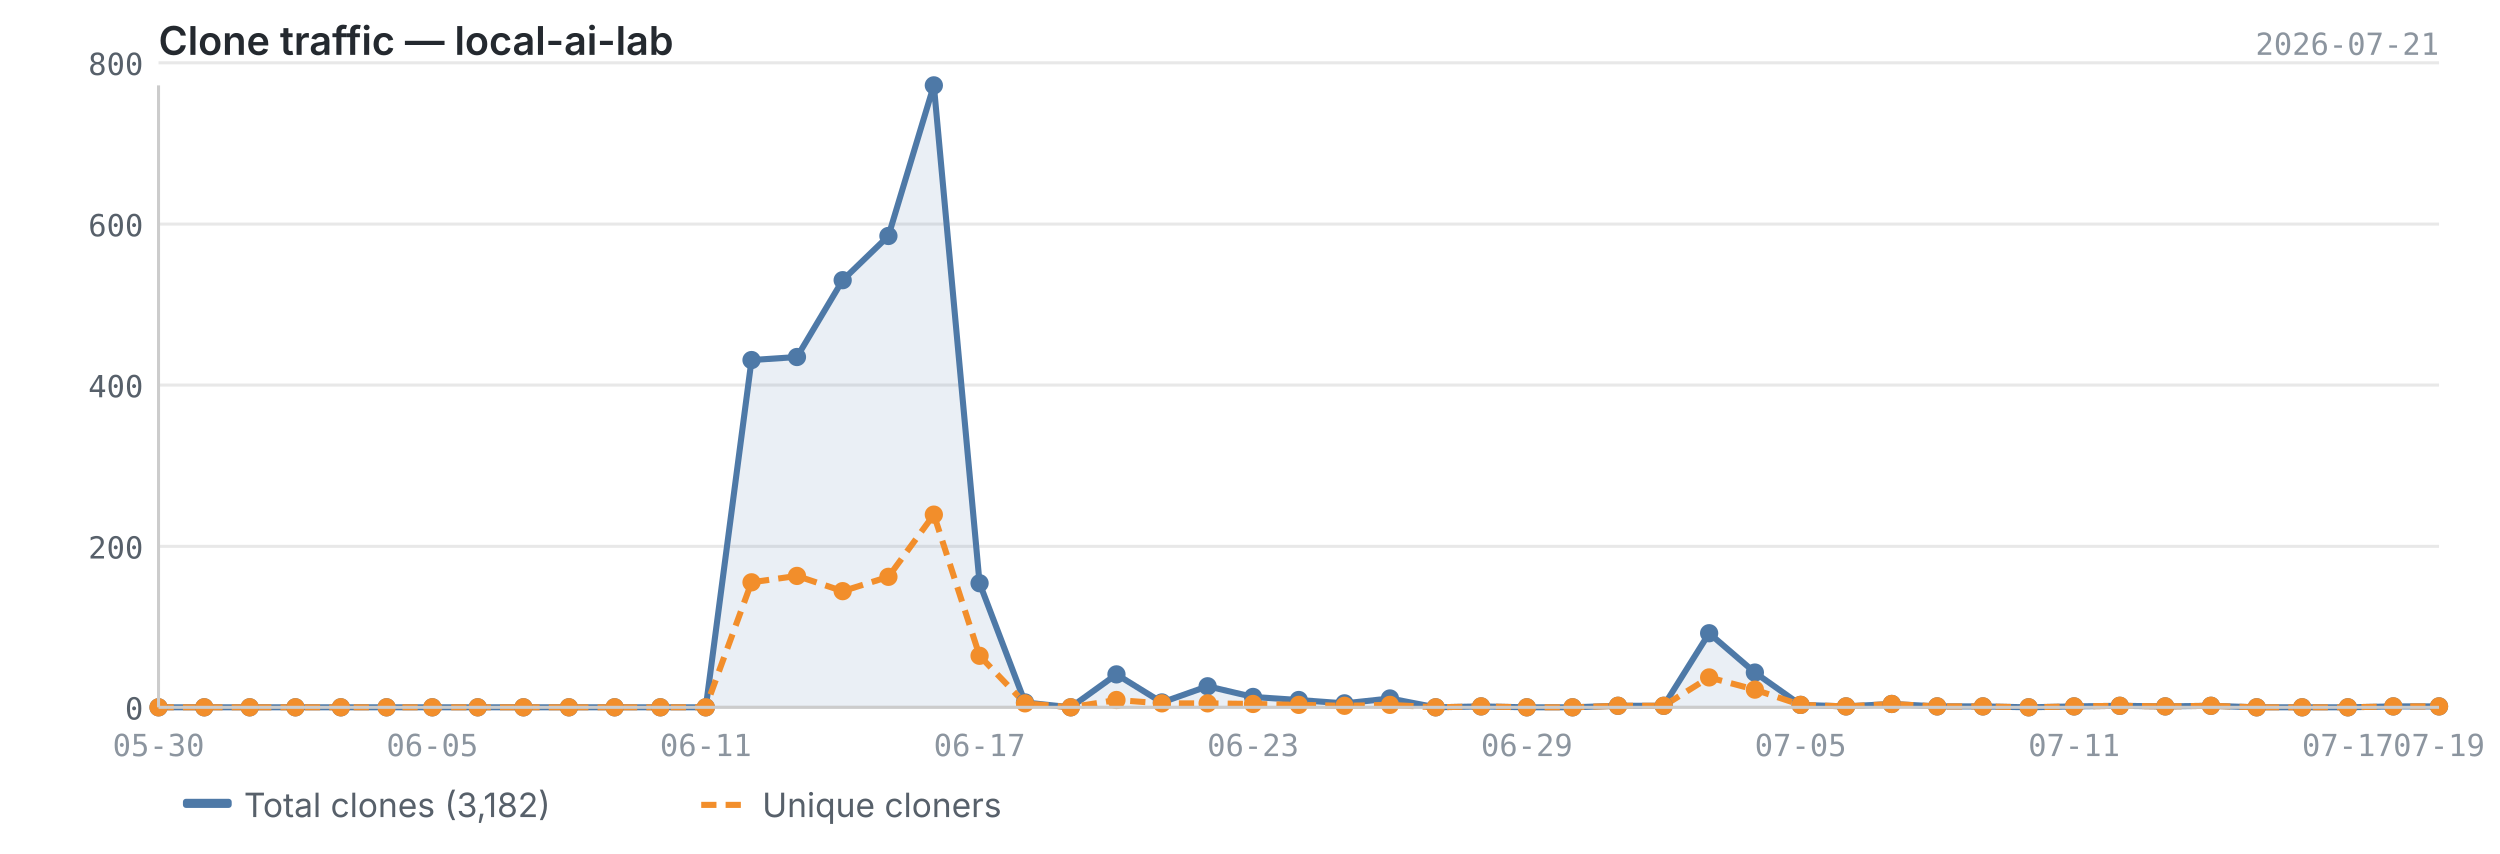
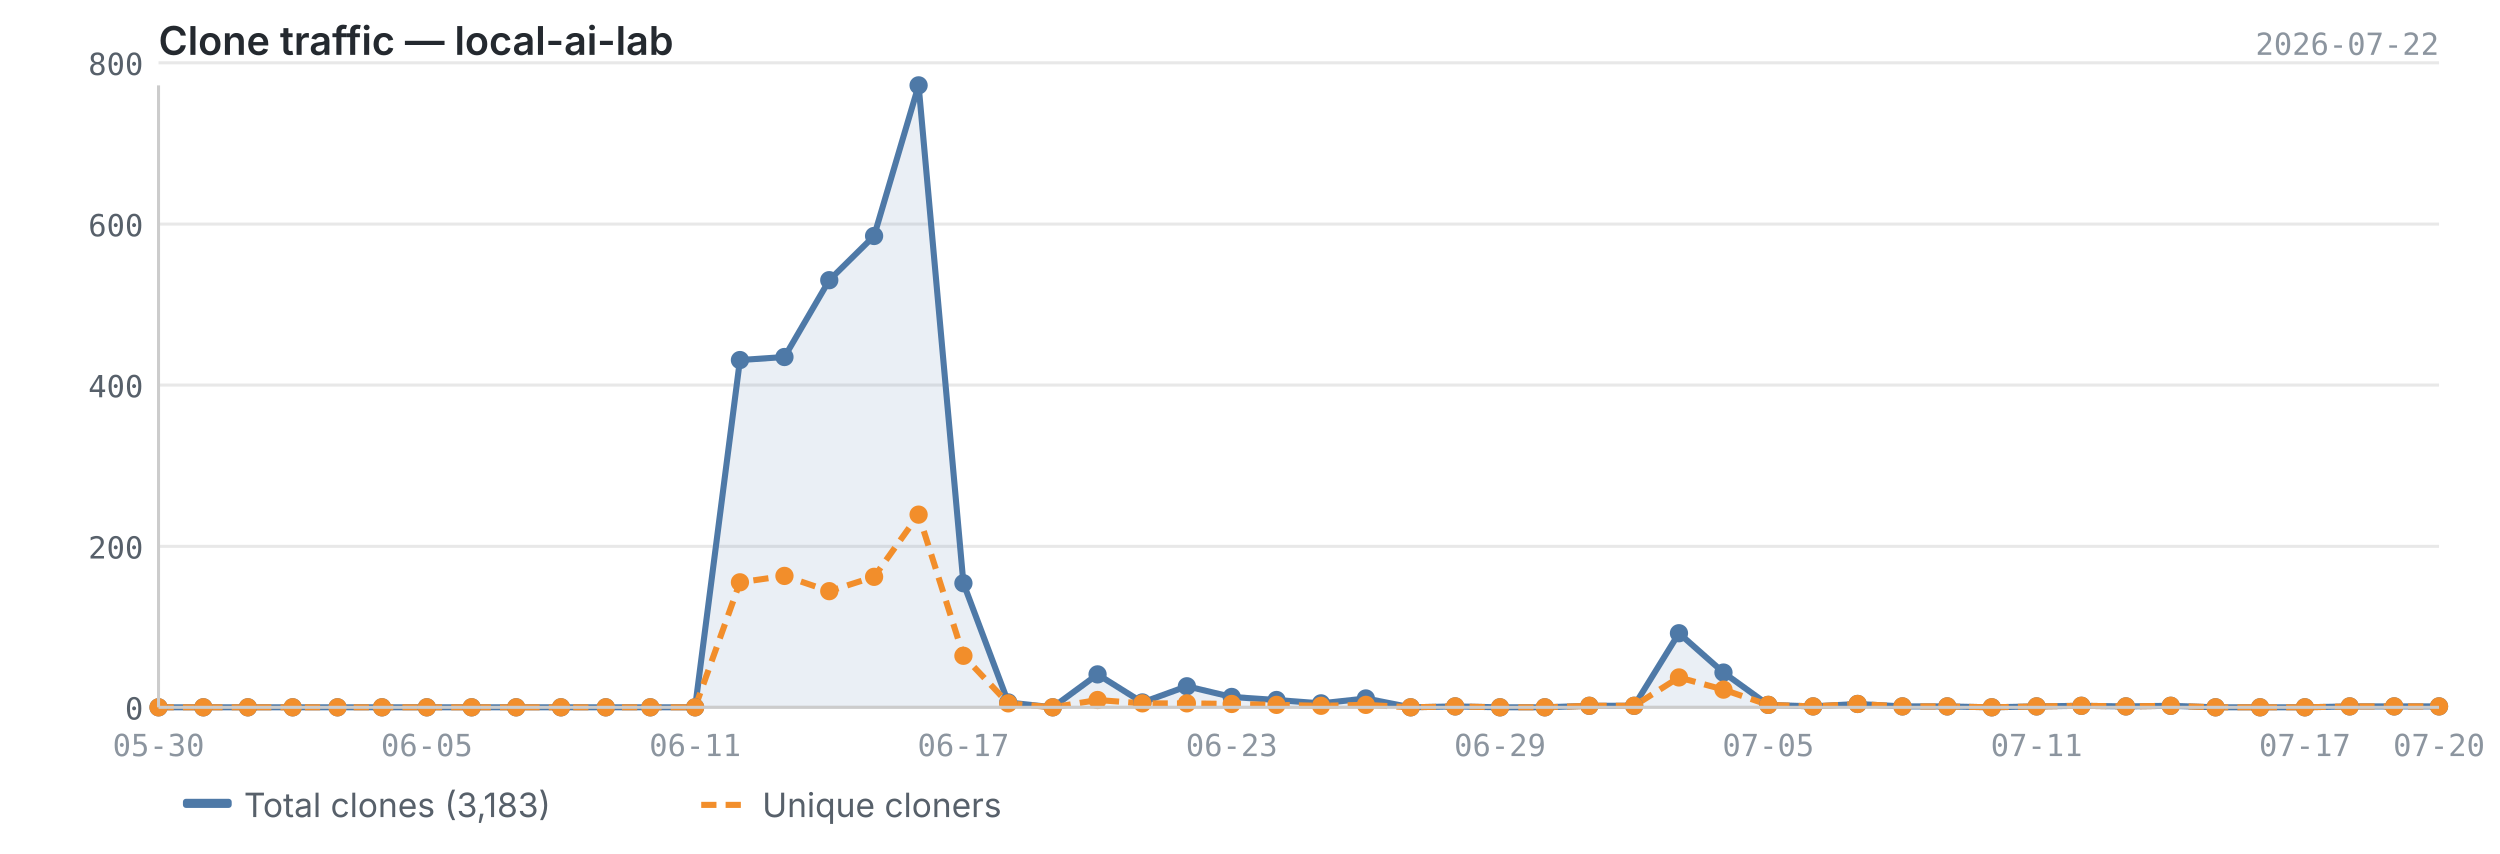
<svg xmlns="http://www.w3.org/2000/svg" viewBox="0 0 820 280" width="820" height="280">
  <text x="52" y="18" font-size="13" font-weight="600" fill="#24292f" font-family="-apple-system, BlinkMacSystemFont, 'Segoe UI', sans-serif">Clone traffic — local-ai-lab</text>
-   <text x="800" y="18" font-size="10" fill="#8c959f" font-family="ui-monospace, SFMono-Regular, 'SF Mono', Menlo, monospace" text-anchor="end">2026-07-21</text>
+   <text x="800" y="18" font-size="10" fill="#8c959f" font-family="ui-monospace, SFMono-Regular, 'SF Mono', Menlo, monospace" text-anchor="end">2026-07-22</text>
  <line x1="52" y1="232.0" x2="800" y2="232.0" stroke="#e8e8e8" stroke-width="1" />
  <line x1="52" y1="179.2" x2="800" y2="179.2" stroke="#e8e8e8" stroke-width="1" />
  <line x1="52" y1="126.3" x2="800" y2="126.3" stroke="#e8e8e8" stroke-width="1" />
  <line x1="52" y1="73.5" x2="800" y2="73.5" stroke="#e8e8e8" stroke-width="1" />
  <line x1="52" y1="20.6" x2="800" y2="20.6" stroke="#e8e8e8" stroke-width="1" />
-   <path d="M52.0,232.0 L52.0,232.0 L67.0,232.0 L81.9,232.0 L96.9,232.0 L111.8,232.0 L126.8,232.0 L141.8,232.0 L156.7,232.0 L171.7,232.0 L186.6,232.0 L201.6,232.0 L216.6,232.0 L231.5,232.0 L246.5,118.1 L261.4,117.1 L276.4,91.9 L291.4,77.4 L306.3,28.0 L321.3,191.3 L336.2,230.4 L351.2,232.0 L366.2,221.2 L381.1,230.4 L396.1,225.1 L411.0,228.6 L426.0,229.6 L441.0,230.7 L455.9,229.1 L470.9,232.0 L485.8,231.7 L500.8,232.0 L515.8,232.0 L530.7,231.5 L545.7,231.5 L560.6,207.7 L575.6,220.6 L590.6,231.2 L605.5,231.7 L620.5,230.9 L635.4,231.7 L650.4,231.7 L665.4,232.0 L680.3,231.7 L695.3,231.5 L710.2,231.7 L725.2,231.5 L740.2,232.0 L755.1,232.0 L770.1,232.0 L785.0,231.7 L800.0,231.7 L800.0,232.0 L52.0,232.0Z" fill="#4e79a7" opacity="0.12" />
-   <polyline points="52.0,232.0 67.0,232.0 81.9,232.0 96.9,232.0 111.8,232.0 126.8,232.0 141.8,232.0 156.7,232.0 171.7,232.0 186.6,232.0 201.6,232.0 216.6,232.0 231.5,232.0 246.5,118.1 261.4,117.1 276.4,91.9 291.4,77.4 306.3,28.0 321.3,191.3 336.2,230.4 351.2,232.0 366.2,221.2 381.1,230.4 396.1,225.1 411.0,228.6 426.0,229.6 441.0,230.7 455.9,229.1 470.9,232.0 485.8,231.7 500.8,232.0 515.8,232.0 530.7,231.5 545.7,231.5 560.6,207.7 575.6,220.6 590.6,231.2 605.5,231.7 620.5,230.9 635.4,231.7 650.4,231.7 665.4,232.0 680.3,231.7 695.3,231.5 710.2,231.7 725.2,231.5 740.2,232.0 755.1,232.0 770.1,232.0 785.0,231.7 800.0,231.7" fill="none" stroke="#4e79a7" stroke-width="2" stroke-linejoin="round" />
-   <polyline points="52.0,232.0 67.0,232.0 81.9,232.0 96.9,232.0 111.8,232.0 126.8,232.0 141.8,232.0 156.7,232.0 171.7,232.0 186.6,232.0 201.6,232.0 216.6,232.0 231.5,232.0 246.5,191.0 261.4,188.9 276.4,193.9 291.4,189.2 306.3,168.8 321.3,215.1 336.2,230.7 351.2,232.0 366.2,229.6 381.1,230.7 396.1,230.7 411.0,230.9 426.0,231.2 441.0,231.5 455.9,231.2 470.9,232.0 485.8,231.7 500.8,232.0 515.8,232.0 530.7,231.5 545.7,231.5 560.6,222.2 575.6,226.2 590.6,231.2 605.5,231.7 620.5,230.9 635.4,231.7 650.4,231.7 665.4,232.0 680.3,231.7 695.3,231.5 710.2,231.7 725.2,231.5 740.2,232.0 755.1,232.0 770.1,232.0 785.0,231.7 800.0,231.7" fill="none" stroke="#f28e2b" stroke-width="2" stroke-linejoin="round" stroke-dasharray="5,3" />
+   <path d="M52.0,232.0 L52.0,232.0 L66.7,232.0 L81.3,232.0 L96.0,232.0 L110.7,232.0 L125.3,232.0 L140.0,232.0 L154.7,232.0 L169.3,232.0 L184.0,232.0 L198.7,232.0 L213.3,232.0 L228.0,232.0 L242.7,118.1 L257.3,117.1 L272.0,91.9 L286.7,77.4 L301.3,28.0 L316.0,191.3 L330.7,230.4 L345.3,232.0 L360.0,221.2 L374.7,230.4 L389.3,225.1 L404.0,228.6 L418.7,229.6 L433.3,230.7 L448.0,229.1 L462.7,232.0 L477.3,231.7 L492.0,232.0 L506.7,232.0 L521.3,231.5 L536.0,231.5 L550.7,207.7 L565.3,220.6 L580.0,231.2 L594.7,231.7 L609.3,230.9 L624.0,231.7 L638.7,231.7 L653.3,232.0 L668.0,231.7 L682.7,231.5 L697.3,231.7 L712.0,231.5 L726.7,232.0 L741.3,232.0 L756.0,232.0 L770.7,231.7 L785.3,231.7 L800.0,231.7 L800.0,232.0 L52.0,232.0Z" fill="#4e79a7" opacity="0.12" />
+   <polyline points="52.0,232.0 66.7,232.0 81.3,232.0 96.0,232.0 110.7,232.0 125.3,232.0 140.0,232.0 154.7,232.0 169.3,232.0 184.0,232.0 198.7,232.0 213.3,232.0 228.0,232.0 242.7,118.1 257.3,117.1 272.0,91.9 286.7,77.4 301.3,28.0 316.0,191.3 330.7,230.4 345.3,232.0 360.0,221.2 374.7,230.4 389.3,225.1 404.0,228.6 418.7,229.6 433.3,230.7 448.0,229.1 462.7,232.0 477.3,231.7 492.0,232.0 506.7,232.0 521.3,231.5 536.0,231.5 550.7,207.7 565.3,220.6 580.0,231.2 594.7,231.7 609.3,230.9 624.0,231.7 638.7,231.7 653.3,232.0 668.0,231.7 682.7,231.5 697.3,231.7 712.0,231.5 726.7,232.0 741.3,232.0 756.0,232.0 770.7,231.7 785.3,231.7 800.0,231.7" fill="none" stroke="#4e79a7" stroke-width="2" stroke-linejoin="round" />
+   <polyline points="52.0,232.0 66.7,232.0 81.3,232.0 96.0,232.0 110.7,232.0 125.3,232.0 140.0,232.0 154.7,232.0 169.3,232.0 184.0,232.0 198.7,232.0 213.3,232.0 228.0,232.0 242.7,191.0 257.3,188.9 272.0,193.9 286.7,189.2 301.3,168.8 316.0,215.1 330.7,230.7 345.3,232.0 360.0,229.6 374.7,230.7 389.3,230.7 404.0,230.9 418.7,231.2 433.3,231.5 448.0,231.2 462.7,232.0 477.3,231.7 492.0,232.0 506.7,232.0 521.3,231.5 536.0,231.5 550.7,222.2 565.3,226.2 580.0,231.2 594.7,231.7 609.3,230.9 624.0,231.7 638.7,231.7 653.3,232.0 668.0,231.7 682.7,231.5 697.3,231.7 712.0,231.5 726.7,232.0 741.3,232.0 756.0,232.0 770.7,231.7 785.3,231.7 800.0,231.7" fill="none" stroke="#f28e2b" stroke-width="2" stroke-linejoin="round" stroke-dasharray="5,3" />
  <circle cx="52.0" cy="232.0" r="3" fill="#4e79a7" />
-   <circle cx="67.0" cy="232.0" r="3" fill="#4e79a7" />
-   <circle cx="81.9" cy="232.0" r="3" fill="#4e79a7" />
-   <circle cx="96.9" cy="232.0" r="3" fill="#4e79a7" />
-   <circle cx="111.8" cy="232.0" r="3" fill="#4e79a7" />
-   <circle cx="126.8" cy="232.0" r="3" fill="#4e79a7" />
-   <circle cx="141.8" cy="232.0" r="3" fill="#4e79a7" />
-   <circle cx="156.7" cy="232.0" r="3" fill="#4e79a7" />
-   <circle cx="171.7" cy="232.0" r="3" fill="#4e79a7" />
-   <circle cx="186.6" cy="232.0" r="3" fill="#4e79a7" />
-   <circle cx="201.6" cy="232.0" r="3" fill="#4e79a7" />
-   <circle cx="216.6" cy="232.0" r="3" fill="#4e79a7" />
-   <circle cx="231.5" cy="232.0" r="3" fill="#4e79a7" />
-   <circle cx="246.5" cy="118.1" r="3" fill="#4e79a7" />
-   <circle cx="261.4" cy="117.1" r="3" fill="#4e79a7" />
-   <circle cx="276.4" cy="91.9" r="3" fill="#4e79a7" />
-   <circle cx="291.4" cy="77.4" r="3" fill="#4e79a7" />
-   <circle cx="306.3" cy="28.0" r="3" fill="#4e79a7" />
-   <circle cx="321.3" cy="191.3" r="3" fill="#4e79a7" />
-   <circle cx="336.2" cy="230.4" r="3" fill="#4e79a7" />
-   <circle cx="351.2" cy="232.0" r="3" fill="#4e79a7" />
-   <circle cx="366.2" cy="221.2" r="3" fill="#4e79a7" />
-   <circle cx="381.1" cy="230.4" r="3" fill="#4e79a7" />
-   <circle cx="396.1" cy="225.1" r="3" fill="#4e79a7" />
-   <circle cx="411.0" cy="228.6" r="3" fill="#4e79a7" />
-   <circle cx="426.0" cy="229.6" r="3" fill="#4e79a7" />
-   <circle cx="441.0" cy="230.7" r="3" fill="#4e79a7" />
-   <circle cx="455.9" cy="229.1" r="3" fill="#4e79a7" />
-   <circle cx="470.9" cy="232.0" r="3" fill="#4e79a7" />
-   <circle cx="485.8" cy="231.7" r="3" fill="#4e79a7" />
-   <circle cx="500.8" cy="232.0" r="3" fill="#4e79a7" />
-   <circle cx="515.8" cy="232.0" r="3" fill="#4e79a7" />
-   <circle cx="530.7" cy="231.5" r="3" fill="#4e79a7" />
-   <circle cx="545.7" cy="231.5" r="3" fill="#4e79a7" />
-   <circle cx="560.6" cy="207.7" r="3" fill="#4e79a7" />
-   <circle cx="575.6" cy="220.6" r="3" fill="#4e79a7" />
-   <circle cx="590.6" cy="231.2" r="3" fill="#4e79a7" />
-   <circle cx="605.5" cy="231.7" r="3" fill="#4e79a7" />
-   <circle cx="620.5" cy="230.9" r="3" fill="#4e79a7" />
-   <circle cx="635.4" cy="231.7" r="3" fill="#4e79a7" />
-   <circle cx="650.4" cy="231.7" r="3" fill="#4e79a7" />
-   <circle cx="665.4" cy="232.0" r="3" fill="#4e79a7" />
-   <circle cx="680.3" cy="231.7" r="3" fill="#4e79a7" />
-   <circle cx="695.3" cy="231.5" r="3" fill="#4e79a7" />
-   <circle cx="710.2" cy="231.7" r="3" fill="#4e79a7" />
-   <circle cx="725.2" cy="231.5" r="3" fill="#4e79a7" />
-   <circle cx="740.2" cy="232.0" r="3" fill="#4e79a7" />
-   <circle cx="755.1" cy="232.0" r="3" fill="#4e79a7" />
-   <circle cx="770.1" cy="232.0" r="3" fill="#4e79a7" />
-   <circle cx="785.0" cy="231.7" r="3" fill="#4e79a7" />
+   <circle cx="66.7" cy="232.0" r="3" fill="#4e79a7" />
+   <circle cx="81.3" cy="232.0" r="3" fill="#4e79a7" />
+   <circle cx="96.0" cy="232.0" r="3" fill="#4e79a7" />
+   <circle cx="110.7" cy="232.0" r="3" fill="#4e79a7" />
+   <circle cx="125.3" cy="232.0" r="3" fill="#4e79a7" />
+   <circle cx="140.0" cy="232.0" r="3" fill="#4e79a7" />
+   <circle cx="154.7" cy="232.0" r="3" fill="#4e79a7" />
+   <circle cx="169.3" cy="232.0" r="3" fill="#4e79a7" />
+   <circle cx="184.0" cy="232.0" r="3" fill="#4e79a7" />
+   <circle cx="198.7" cy="232.0" r="3" fill="#4e79a7" />
+   <circle cx="213.3" cy="232.0" r="3" fill="#4e79a7" />
+   <circle cx="228.0" cy="232.0" r="3" fill="#4e79a7" />
+   <circle cx="242.7" cy="118.1" r="3" fill="#4e79a7" />
+   <circle cx="257.3" cy="117.1" r="3" fill="#4e79a7" />
+   <circle cx="272.0" cy="91.9" r="3" fill="#4e79a7" />
+   <circle cx="286.7" cy="77.4" r="3" fill="#4e79a7" />
+   <circle cx="301.3" cy="28.0" r="3" fill="#4e79a7" />
+   <circle cx="316.0" cy="191.3" r="3" fill="#4e79a7" />
+   <circle cx="330.7" cy="230.4" r="3" fill="#4e79a7" />
+   <circle cx="345.3" cy="232.0" r="3" fill="#4e79a7" />
+   <circle cx="360.0" cy="221.2" r="3" fill="#4e79a7" />
+   <circle cx="374.7" cy="230.4" r="3" fill="#4e79a7" />
+   <circle cx="389.3" cy="225.1" r="3" fill="#4e79a7" />
+   <circle cx="404.0" cy="228.6" r="3" fill="#4e79a7" />
+   <circle cx="418.7" cy="229.6" r="3" fill="#4e79a7" />
+   <circle cx="433.3" cy="230.7" r="3" fill="#4e79a7" />
+   <circle cx="448.0" cy="229.1" r="3" fill="#4e79a7" />
+   <circle cx="462.7" cy="232.0" r="3" fill="#4e79a7" />
+   <circle cx="477.3" cy="231.7" r="3" fill="#4e79a7" />
+   <circle cx="492.0" cy="232.0" r="3" fill="#4e79a7" />
+   <circle cx="506.7" cy="232.0" r="3" fill="#4e79a7" />
+   <circle cx="521.3" cy="231.5" r="3" fill="#4e79a7" />
+   <circle cx="536.0" cy="231.5" r="3" fill="#4e79a7" />
+   <circle cx="550.7" cy="207.7" r="3" fill="#4e79a7" />
+   <circle cx="565.3" cy="220.6" r="3" fill="#4e79a7" />
+   <circle cx="580.0" cy="231.2" r="3" fill="#4e79a7" />
+   <circle cx="594.7" cy="231.7" r="3" fill="#4e79a7" />
+   <circle cx="609.3" cy="230.9" r="3" fill="#4e79a7" />
+   <circle cx="624.0" cy="231.7" r="3" fill="#4e79a7" />
+   <circle cx="638.7" cy="231.7" r="3" fill="#4e79a7" />
+   <circle cx="653.3" cy="232.0" r="3" fill="#4e79a7" />
+   <circle cx="668.0" cy="231.7" r="3" fill="#4e79a7" />
+   <circle cx="682.7" cy="231.5" r="3" fill="#4e79a7" />
+   <circle cx="697.3" cy="231.7" r="3" fill="#4e79a7" />
+   <circle cx="712.0" cy="231.5" r="3" fill="#4e79a7" />
+   <circle cx="726.7" cy="232.0" r="3" fill="#4e79a7" />
+   <circle cx="741.3" cy="232.0" r="3" fill="#4e79a7" />
+   <circle cx="756.0" cy="232.0" r="3" fill="#4e79a7" />
+   <circle cx="770.7" cy="231.7" r="3" fill="#4e79a7" />
+   <circle cx="785.3" cy="231.7" r="3" fill="#4e79a7" />
  <circle cx="800.0" cy="231.7" r="3" fill="#4e79a7" />
  <circle cx="52.0" cy="232.0" r="3" fill="#f28e2b" />
-   <circle cx="67.0" cy="232.0" r="3" fill="#f28e2b" />
-   <circle cx="81.9" cy="232.0" r="3" fill="#f28e2b" />
-   <circle cx="96.9" cy="232.0" r="3" fill="#f28e2b" />
-   <circle cx="111.8" cy="232.0" r="3" fill="#f28e2b" />
-   <circle cx="126.8" cy="232.0" r="3" fill="#f28e2b" />
-   <circle cx="141.8" cy="232.0" r="3" fill="#f28e2b" />
-   <circle cx="156.7" cy="232.0" r="3" fill="#f28e2b" />
-   <circle cx="171.7" cy="232.0" r="3" fill="#f28e2b" />
-   <circle cx="186.6" cy="232.0" r="3" fill="#f28e2b" />
-   <circle cx="201.6" cy="232.0" r="3" fill="#f28e2b" />
-   <circle cx="216.6" cy="232.0" r="3" fill="#f28e2b" />
-   <circle cx="231.5" cy="232.0" r="3" fill="#f28e2b" />
-   <circle cx="246.5" cy="191.0" r="3" fill="#f28e2b" />
-   <circle cx="261.4" cy="188.9" r="3" fill="#f28e2b" />
-   <circle cx="276.4" cy="193.9" r="3" fill="#f28e2b" />
-   <circle cx="291.4" cy="189.2" r="3" fill="#f28e2b" />
-   <circle cx="306.3" cy="168.8" r="3" fill="#f28e2b" />
-   <circle cx="321.3" cy="215.1" r="3" fill="#f28e2b" />
-   <circle cx="336.2" cy="230.7" r="3" fill="#f28e2b" />
-   <circle cx="351.2" cy="232.0" r="3" fill="#f28e2b" />
-   <circle cx="366.2" cy="229.6" r="3" fill="#f28e2b" />
-   <circle cx="381.1" cy="230.7" r="3" fill="#f28e2b" />
-   <circle cx="396.1" cy="230.7" r="3" fill="#f28e2b" />
-   <circle cx="411.0" cy="230.9" r="3" fill="#f28e2b" />
-   <circle cx="426.0" cy="231.2" r="3" fill="#f28e2b" />
-   <circle cx="441.0" cy="231.5" r="3" fill="#f28e2b" />
-   <circle cx="455.9" cy="231.2" r="3" fill="#f28e2b" />
-   <circle cx="470.9" cy="232.0" r="3" fill="#f28e2b" />
-   <circle cx="485.8" cy="231.7" r="3" fill="#f28e2b" />
-   <circle cx="500.8" cy="232.0" r="3" fill="#f28e2b" />
-   <circle cx="515.8" cy="232.0" r="3" fill="#f28e2b" />
-   <circle cx="530.7" cy="231.5" r="3" fill="#f28e2b" />
-   <circle cx="545.7" cy="231.5" r="3" fill="#f28e2b" />
-   <circle cx="560.6" cy="222.2" r="3" fill="#f28e2b" />
-   <circle cx="575.6" cy="226.2" r="3" fill="#f28e2b" />
-   <circle cx="590.6" cy="231.2" r="3" fill="#f28e2b" />
-   <circle cx="605.5" cy="231.7" r="3" fill="#f28e2b" />
-   <circle cx="620.5" cy="230.9" r="3" fill="#f28e2b" />
-   <circle cx="635.4" cy="231.7" r="3" fill="#f28e2b" />
-   <circle cx="650.4" cy="231.7" r="3" fill="#f28e2b" />
-   <circle cx="665.4" cy="232.0" r="3" fill="#f28e2b" />
-   <circle cx="680.3" cy="231.7" r="3" fill="#f28e2b" />
-   <circle cx="695.3" cy="231.5" r="3" fill="#f28e2b" />
-   <circle cx="710.2" cy="231.7" r="3" fill="#f28e2b" />
-   <circle cx="725.2" cy="231.5" r="3" fill="#f28e2b" />
-   <circle cx="740.2" cy="232.0" r="3" fill="#f28e2b" />
-   <circle cx="755.1" cy="232.0" r="3" fill="#f28e2b" />
-   <circle cx="770.1" cy="232.0" r="3" fill="#f28e2b" />
-   <circle cx="785.0" cy="231.7" r="3" fill="#f28e2b" />
+   <circle cx="66.7" cy="232.0" r="3" fill="#f28e2b" />
+   <circle cx="81.3" cy="232.0" r="3" fill="#f28e2b" />
+   <circle cx="96.0" cy="232.0" r="3" fill="#f28e2b" />
+   <circle cx="110.7" cy="232.0" r="3" fill="#f28e2b" />
+   <circle cx="125.3" cy="232.0" r="3" fill="#f28e2b" />
+   <circle cx="140.0" cy="232.0" r="3" fill="#f28e2b" />
+   <circle cx="154.7" cy="232.0" r="3" fill="#f28e2b" />
+   <circle cx="169.3" cy="232.0" r="3" fill="#f28e2b" />
+   <circle cx="184.0" cy="232.0" r="3" fill="#f28e2b" />
+   <circle cx="198.7" cy="232.0" r="3" fill="#f28e2b" />
+   <circle cx="213.3" cy="232.0" r="3" fill="#f28e2b" />
+   <circle cx="228.0" cy="232.0" r="3" fill="#f28e2b" />
+   <circle cx="242.7" cy="191.0" r="3" fill="#f28e2b" />
+   <circle cx="257.3" cy="188.9" r="3" fill="#f28e2b" />
+   <circle cx="272.0" cy="193.9" r="3" fill="#f28e2b" />
+   <circle cx="286.7" cy="189.2" r="3" fill="#f28e2b" />
+   <circle cx="301.3" cy="168.8" r="3" fill="#f28e2b" />
+   <circle cx="316.0" cy="215.1" r="3" fill="#f28e2b" />
+   <circle cx="330.7" cy="230.7" r="3" fill="#f28e2b" />
+   <circle cx="345.3" cy="232.0" r="3" fill="#f28e2b" />
+   <circle cx="360.0" cy="229.6" r="3" fill="#f28e2b" />
+   <circle cx="374.7" cy="230.7" r="3" fill="#f28e2b" />
+   <circle cx="389.3" cy="230.7" r="3" fill="#f28e2b" />
+   <circle cx="404.0" cy="230.9" r="3" fill="#f28e2b" />
+   <circle cx="418.7" cy="231.2" r="3" fill="#f28e2b" />
+   <circle cx="433.3" cy="231.5" r="3" fill="#f28e2b" />
+   <circle cx="448.0" cy="231.2" r="3" fill="#f28e2b" />
+   <circle cx="462.7" cy="232.0" r="3" fill="#f28e2b" />
+   <circle cx="477.3" cy="231.7" r="3" fill="#f28e2b" />
+   <circle cx="492.0" cy="232.0" r="3" fill="#f28e2b" />
+   <circle cx="506.7" cy="232.0" r="3" fill="#f28e2b" />
+   <circle cx="521.3" cy="231.5" r="3" fill="#f28e2b" />
+   <circle cx="536.0" cy="231.5" r="3" fill="#f28e2b" />
+   <circle cx="550.7" cy="222.2" r="3" fill="#f28e2b" />
+   <circle cx="565.3" cy="226.2" r="3" fill="#f28e2b" />
+   <circle cx="580.0" cy="231.2" r="3" fill="#f28e2b" />
+   <circle cx="594.7" cy="231.7" r="3" fill="#f28e2b" />
+   <circle cx="609.3" cy="230.9" r="3" fill="#f28e2b" />
+   <circle cx="624.0" cy="231.7" r="3" fill="#f28e2b" />
+   <circle cx="638.7" cy="231.7" r="3" fill="#f28e2b" />
+   <circle cx="653.3" cy="232.0" r="3" fill="#f28e2b" />
+   <circle cx="668.0" cy="231.7" r="3" fill="#f28e2b" />
+   <circle cx="682.7" cy="231.5" r="3" fill="#f28e2b" />
+   <circle cx="697.3" cy="231.7" r="3" fill="#f28e2b" />
+   <circle cx="712.0" cy="231.5" r="3" fill="#f28e2b" />
+   <circle cx="726.7" cy="232.0" r="3" fill="#f28e2b" />
+   <circle cx="741.3" cy="232.0" r="3" fill="#f28e2b" />
+   <circle cx="756.0" cy="232.0" r="3" fill="#f28e2b" />
+   <circle cx="770.7" cy="231.7" r="3" fill="#f28e2b" />
+   <circle cx="785.3" cy="231.7" r="3" fill="#f28e2b" />
  <circle cx="800.0" cy="231.7" r="3" fill="#f28e2b" />
  <line x1="52" y1="28" x2="52" y2="232" stroke="#cccccc" stroke-width="1" />
  <line x1="52" y1="232" x2="800" y2="232" stroke="#cccccc" stroke-width="1" />
  <text x="47" y="236.0" text-anchor="end" font-size="10" fill="#57606a" font-family="ui-monospace, SFMono-Regular, 'SF Mono', Menlo, monospace">0</text>
  <text x="47" y="183.2" text-anchor="end" font-size="10" fill="#57606a" font-family="ui-monospace, SFMono-Regular, 'SF Mono', Menlo, monospace">200</text>
  <text x="47" y="130.3" text-anchor="end" font-size="10" fill="#57606a" font-family="ui-monospace, SFMono-Regular, 'SF Mono', Menlo, monospace">400</text>
  <text x="47" y="77.5" text-anchor="end" font-size="10" fill="#57606a" font-family="ui-monospace, SFMono-Regular, 'SF Mono', Menlo, monospace">600</text>
  <text x="47" y="24.6" text-anchor="end" font-size="10" fill="#57606a" font-family="ui-monospace, SFMono-Regular, 'SF Mono', Menlo, monospace">800</text>
  <text x="52.0" y="248" text-anchor="middle" font-size="10" fill="#8c959f" font-family="ui-monospace, SFMono-Regular, 'SF Mono', Menlo, monospace">05-30</text>
-   <text x="590.6" y="248" text-anchor="middle" font-size="10" fill="#8c959f" font-family="ui-monospace, SFMono-Regular, 'SF Mono', Menlo, monospace">07-05</text>
-   <text x="141.8" y="248" text-anchor="middle" font-size="10" fill="#8c959f" font-family="ui-monospace, SFMono-Regular, 'SF Mono', Menlo, monospace">06-05</text>
-   <text x="680.3" y="248" text-anchor="middle" font-size="10" fill="#8c959f" font-family="ui-monospace, SFMono-Regular, 'SF Mono', Menlo, monospace">07-11</text>
-   <text x="231.5" y="248" text-anchor="middle" font-size="10" fill="#8c959f" font-family="ui-monospace, SFMono-Regular, 'SF Mono', Menlo, monospace">06-11</text>
-   <text x="770.1" y="248" text-anchor="middle" font-size="10" fill="#8c959f" font-family="ui-monospace, SFMono-Regular, 'SF Mono', Menlo, monospace">07-17</text>
-   <text x="321.3" y="248" text-anchor="middle" font-size="10" fill="#8c959f" font-family="ui-monospace, SFMono-Regular, 'SF Mono', Menlo, monospace">06-17</text>
-   <text x="800.0" y="248" text-anchor="middle" font-size="10" fill="#8c959f" font-family="ui-monospace, SFMono-Regular, 'SF Mono', Menlo, monospace">07-19</text>
-   <text x="411.0" y="248" text-anchor="middle" font-size="10" fill="#8c959f" font-family="ui-monospace, SFMono-Regular, 'SF Mono', Menlo, monospace">06-23</text>
-   <text x="500.8" y="248" text-anchor="middle" font-size="10" fill="#8c959f" font-family="ui-monospace, SFMono-Regular, 'SF Mono', Menlo, monospace">06-29</text>
+   <text x="580.0" y="248" text-anchor="middle" font-size="10" fill="#8c959f" font-family="ui-monospace, SFMono-Regular, 'SF Mono', Menlo, monospace">07-05</text>
+   <text x="140.0" y="248" text-anchor="middle" font-size="10" fill="#8c959f" font-family="ui-monospace, SFMono-Regular, 'SF Mono', Menlo, monospace">06-05</text>
+   <text x="668.0" y="248" text-anchor="middle" font-size="10" fill="#8c959f" font-family="ui-monospace, SFMono-Regular, 'SF Mono', Menlo, monospace">07-11</text>
+   <text x="228.0" y="248" text-anchor="middle" font-size="10" fill="#8c959f" font-family="ui-monospace, SFMono-Regular, 'SF Mono', Menlo, monospace">06-11</text>
+   <text x="756.0" y="248" text-anchor="middle" font-size="10" fill="#8c959f" font-family="ui-monospace, SFMono-Regular, 'SF Mono', Menlo, monospace">07-17</text>
+   <text x="316.0" y="248" text-anchor="middle" font-size="10" fill="#8c959f" font-family="ui-monospace, SFMono-Regular, 'SF Mono', Menlo, monospace">06-17</text>
+   <text x="800.0" y="248" text-anchor="middle" font-size="10" fill="#8c959f" font-family="ui-monospace, SFMono-Regular, 'SF Mono', Menlo, monospace">07-20</text>
+   <text x="404.0" y="248" text-anchor="middle" font-size="10" fill="#8c959f" font-family="ui-monospace, SFMono-Regular, 'SF Mono', Menlo, monospace">06-23</text>
+   <text x="492.0" y="248" text-anchor="middle" font-size="10" fill="#8c959f" font-family="ui-monospace, SFMono-Regular, 'SF Mono', Menlo, monospace">06-29</text>
  <rect x="60" y="262" width="16" height="3" fill="#4e79a7" rx="1" />
-   <text x="80" y="268" font-size="11" fill="#57606a" font-family="-apple-system, BlinkMacSystemFont, 'Segoe UI', sans-serif">Total clones (3,182)</text>
+   <text x="80" y="268" font-size="11" fill="#57606a" font-family="-apple-system, BlinkMacSystemFont, 'Segoe UI', sans-serif">Total clones (3,183)</text>
  <line x1="230" y1="264" x2="246" y2="264" stroke="#f28e2b" stroke-width="2" stroke-dasharray="5,3" />
  <text x="250" y="268" font-size="11" fill="#57606a" font-family="-apple-system, BlinkMacSystemFont, 'Segoe UI', sans-serif">Unique cloners</text>
</svg>
